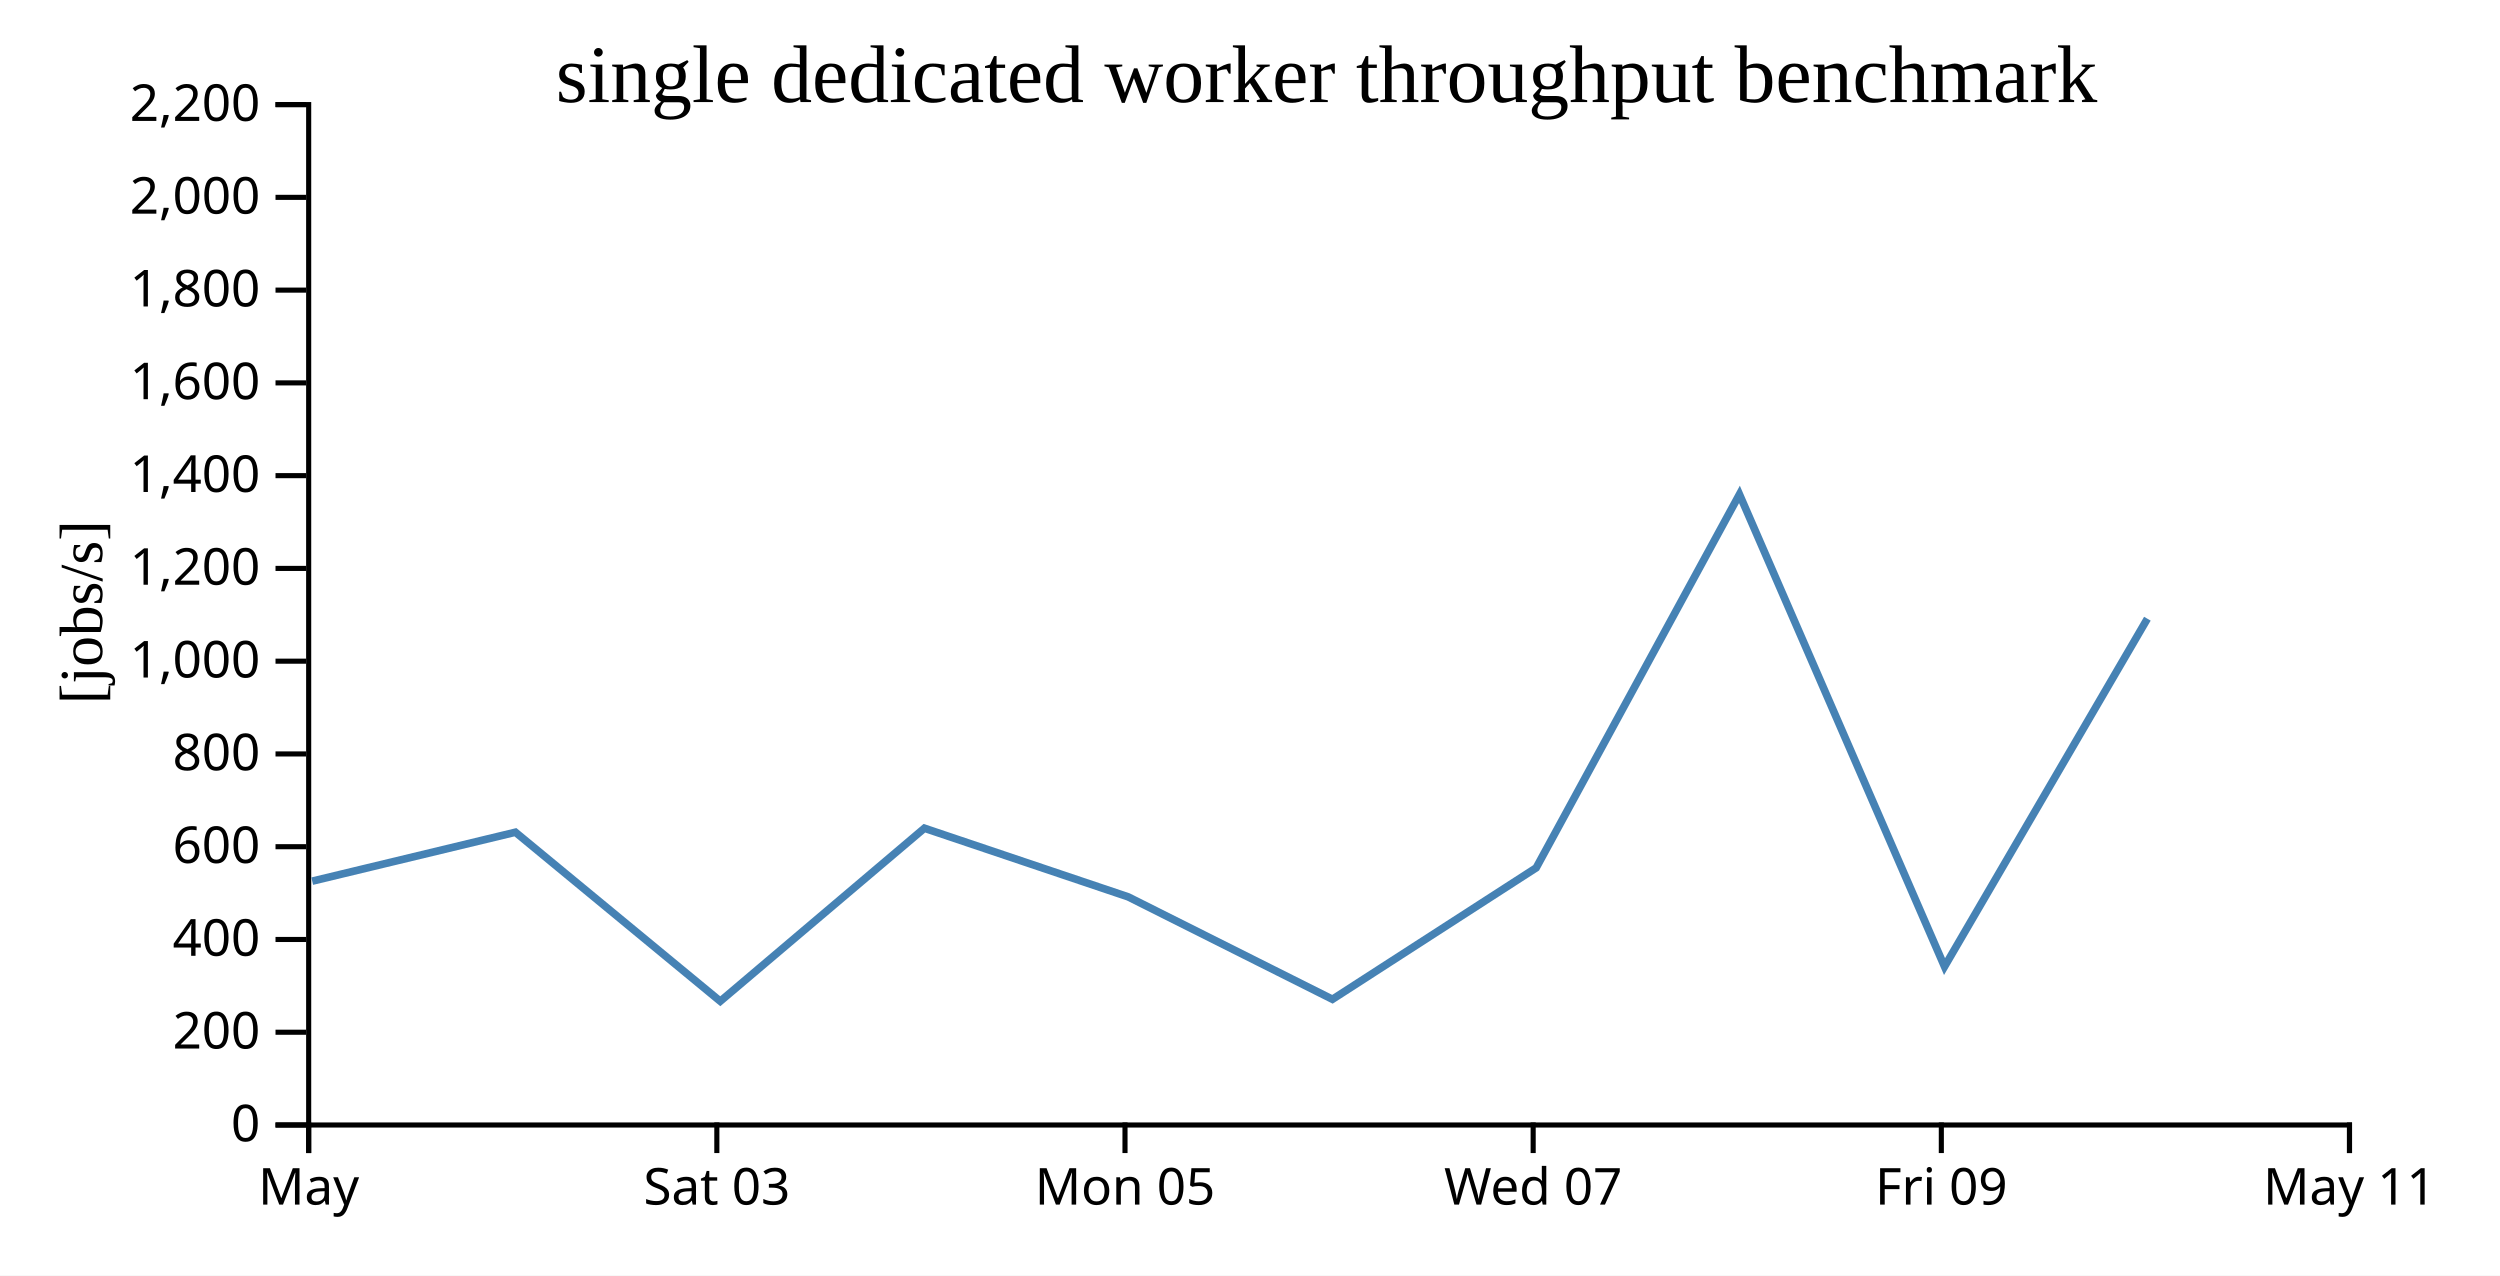
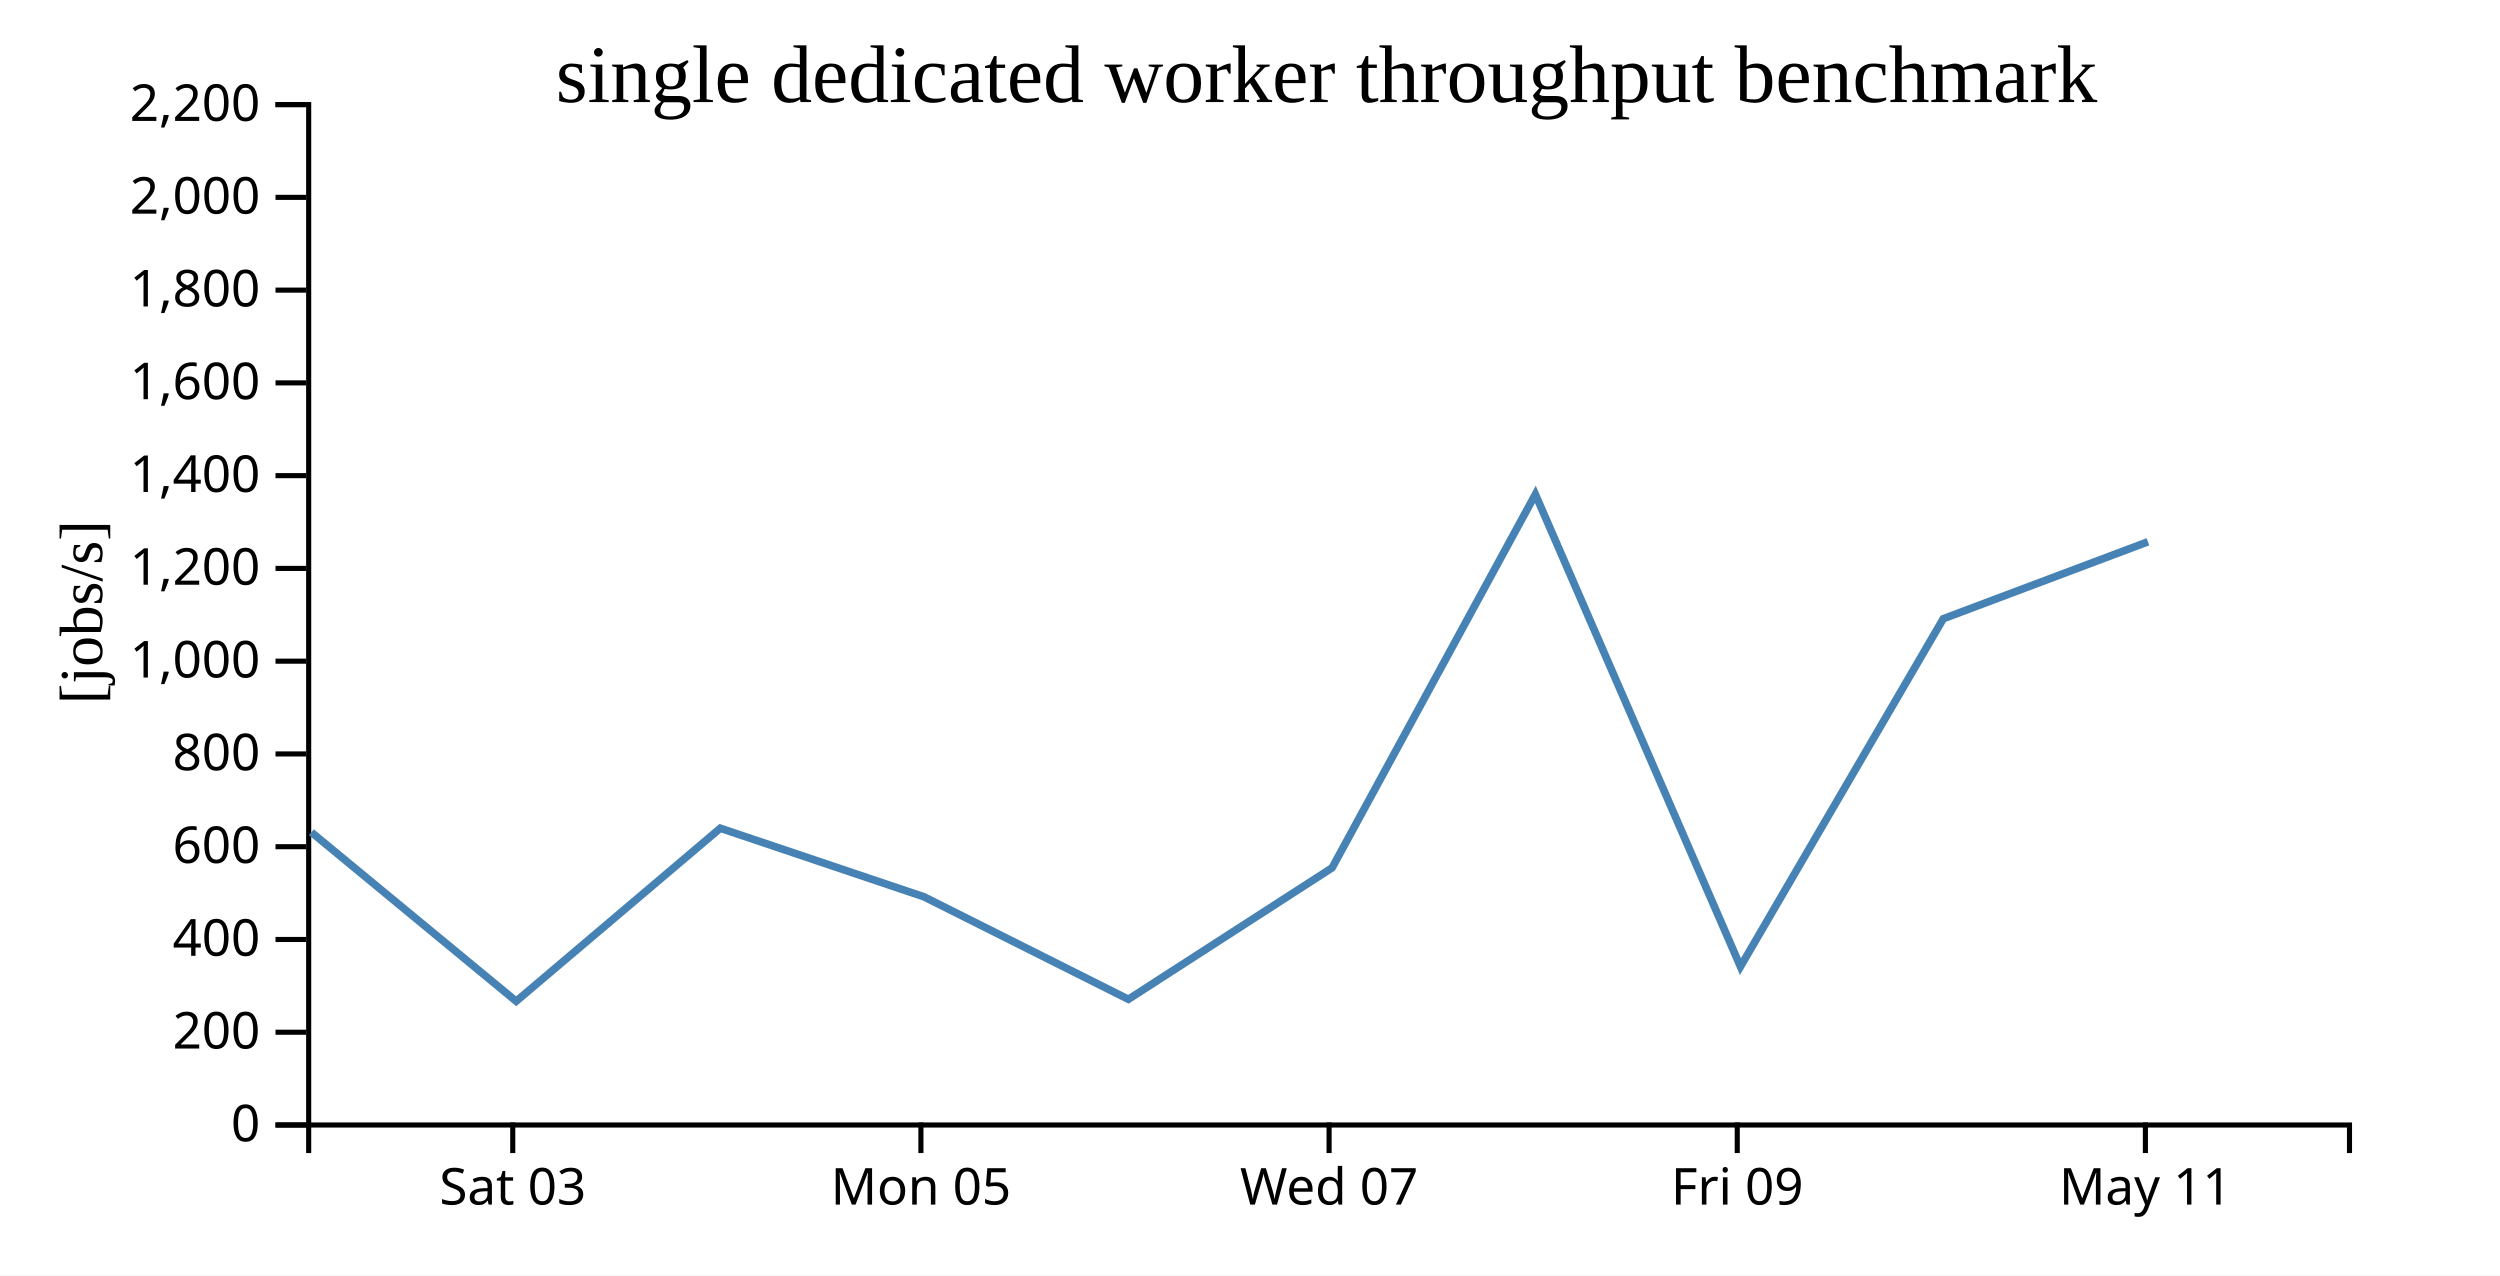
<svg xmlns="http://www.w3.org/2000/svg" width="490" height="250">
  <rect width="100%" height="100%" fill="white" />
  <g transform="translate(60,20)">
    <g transform="translate(0,200)" fill="none" font-size="10" font-family="sans-serif" text-anchor="middle">
      <path class="domain" stroke="currentColor" d="M0.5,6V0.5H400.5V6" />
-       <g class="tick" opacity="1" transform="translate(0.5,0)">
-         <line stroke="currentColor" y2="6" />
-         <text fill="currentColor" y="9" dy="0.71em">May</text>
-       </g>
-       <g class="tick" opacity="1" transform="translate(80.5,0)">
+       <g class="tick" opacity="1" transform="translate(40.5,0)">
        <line stroke="currentColor" y2="6" />
        <text fill="currentColor" y="9" dy="0.71em">Sat 03</text>
      </g>
-       <g class="tick" opacity="1" transform="translate(160.5,0)">
+       <g class="tick" opacity="1" transform="translate(120.5,0)">
        <line stroke="currentColor" y2="6" />
        <text fill="currentColor" y="9" dy="0.71em">Mon 05</text>
      </g>
-       <g class="tick" opacity="1" transform="translate(240.5,0)">
+       <g class="tick" opacity="1" transform="translate(200.5,0)">
        <line stroke="currentColor" y2="6" />
        <text fill="currentColor" y="9" dy="0.71em">Wed 07</text>
      </g>
-       <g class="tick" opacity="1" transform="translate(320.5,0)">
+       <g class="tick" opacity="1" transform="translate(280.5,0)">
        <line stroke="currentColor" y2="6" />
        <text fill="currentColor" y="9" dy="0.71em">Fri 09</text>
      </g>
-       <g class="tick" opacity="1" transform="translate(400.5,0)">
+       <g class="tick" opacity="1" transform="translate(360.5,0)">
        <line stroke="currentColor" y2="6" />
        <text fill="currentColor" y="9" dy="0.71em">May 11</text>
      </g>
    </g>
    <g fill="none" font-size="10" font-family="sans-serif" text-anchor="end">
      <path class="domain" stroke="currentColor" d="M-6,200.5H0.5V0.5H-6" />
      <g class="tick" opacity="1" transform="translate(0,200.5)">
        <line stroke="currentColor" x2="-6" />
        <text fill="currentColor" x="-9" dy="0.32em">0</text>
      </g>
      <g class="tick" opacity="1" transform="translate(0,182.3182)">
        <line stroke="currentColor" x2="-6" />
        <text fill="currentColor" x="-9" dy="0.32em">200</text>
      </g>
      <g class="tick" opacity="1" transform="translate(0,164.1364)">
        <line stroke="currentColor" x2="-6" />
        <text fill="currentColor" x="-9" dy="0.32em">400</text>
      </g>
      <g class="tick" opacity="1" transform="translate(0,145.9545)">
        <line stroke="currentColor" x2="-6" />
        <text fill="currentColor" x="-9" dy="0.32em">600</text>
      </g>
      <g class="tick" opacity="1" transform="translate(0,127.7727)">
        <line stroke="currentColor" x2="-6" />
        <text fill="currentColor" x="-9" dy="0.32em">800</text>
      </g>
      <g class="tick" opacity="1" transform="translate(0,109.5909)">
        <line stroke="currentColor" x2="-6" />
        <text fill="currentColor" x="-9" dy="0.32em">1,000</text>
      </g>
      <g class="tick" opacity="1" transform="translate(0,91.40909)">
        <line stroke="currentColor" x2="-6" />
        <text fill="currentColor" x="-9" dy="0.32em">1,200</text>
      </g>
      <g class="tick" opacity="1" transform="translate(0,73.22727)">
        <line stroke="currentColor" x2="-6" />
        <text fill="currentColor" x="-9" dy="0.32em">1,400</text>
      </g>
      <g class="tick" opacity="1" transform="translate(0,55.04545)">
        <line stroke="currentColor" x2="-6" />
        <text fill="currentColor" x="-9" dy="0.32em">1,600</text>
      </g>
      <g class="tick" opacity="1" transform="translate(0,36.86364)">
        <line stroke="currentColor" x2="-6" />
        <text fill="currentColor" x="-9" dy="0.32em">1,800</text>
      </g>
      <g class="tick" opacity="1" transform="translate(0,18.68182)">
        <line stroke="currentColor" x2="-6" />
        <text fill="currentColor" x="-9" dy="0.32em">2,000</text>
      </g>
      <g class="tick" opacity="1" transform="translate(0,0.5)">
        <line stroke="currentColor" x2="-6" />
        <text fill="currentColor" x="-9" dy="0.32em">2,200</text>
      </g>
    </g>
    <text text-anchor="middle" style="font-size: 12px" transform="rotate(-90)" y="-40" x="-100">[jobs/s]</text>
    <text text-anchor="middle" style="font-size: 16px" y="0" x="200">single dedicated worker throughput benchmark</text>
-     <path fill="none" stroke="steelblue" stroke-width="1.5" d="M1.194,152.706L41.023,143.117L81.172,176.243L121.183,142.332L161.123,155.785L201.159,175.859L241.089,150.095L280.932,76.9L321.127,169.452L360.886,101.268" />
+     <path fill="none" stroke="steelblue" stroke-width="1.5" d="M1.023,143.117L41.172,176.243L81.183,142.332L121.123,155.785L161.159,175.859L201.089,150.095L240.932,76.9L281.127,169.452L320.886,101.268L360.995,86.188" />
  </g>
</svg>
